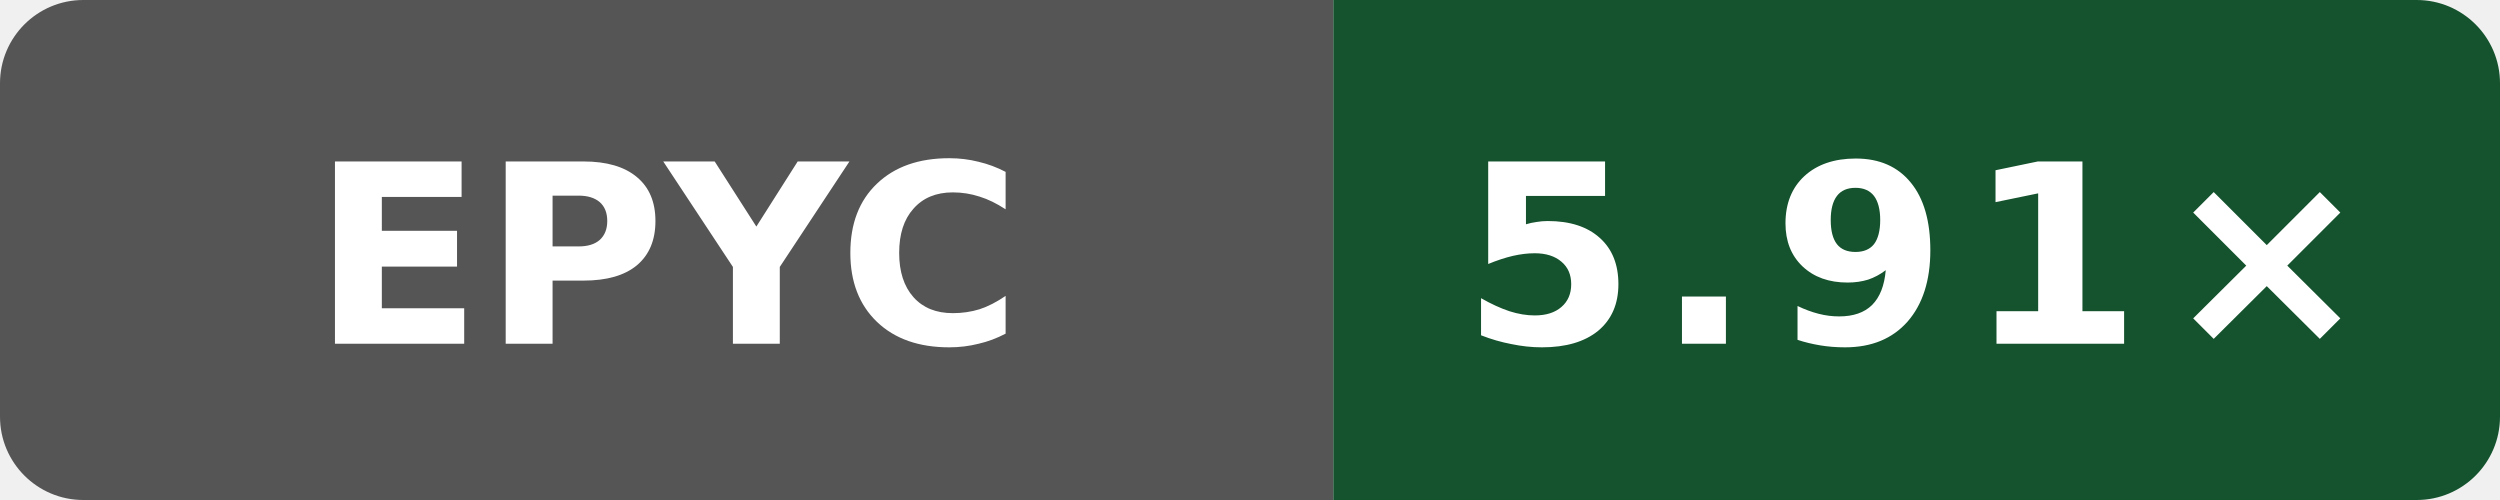
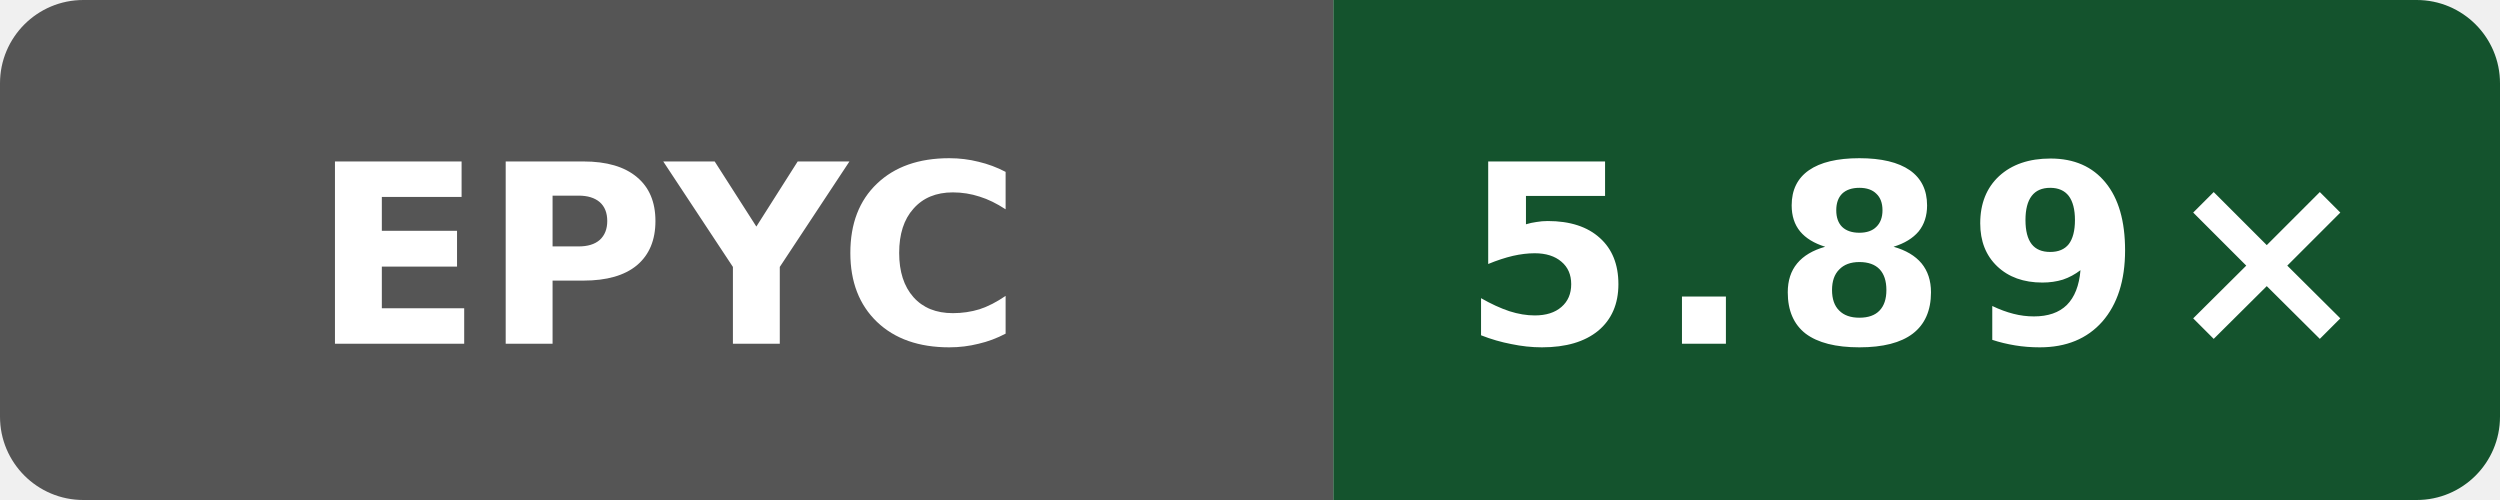
- <svg xmlns="http://www.w3.org/2000/svg" data-original-label="Internal C++ O3 compile vs clang; AMD EPYC 7763 64-Core Processor; revision b858d4082cddcb8e1e930d786f3f1139c6996e6d" data-original-message="5.91×" width="120" height="24" viewBox="0 0 120 24" role="img" aria-label="Internal C++ O3 compile vs clang; AMD EPYC 7763 64-Core Processor; revision b858d4082cddcb8e1e930d786f3f1139c6996e6d; measured b858d4082cddcb8e1e930d786f3f1139c6996e6d; 4 commits behind main: 5.91×">
+ <svg xmlns="http://www.w3.org/2000/svg" data-original-label="Internal C++ O3 compile vs clang; AMD EPYC 9V74 80-Core Processor; revision b81455bc7d42635d12519c11c3788a20b5fad2f4" data-original-message="5.89×" width="120" height="24" viewBox="0 0 120 24" role="img" aria-label="Internal C++ O3 compile vs clang; AMD EPYC 9V74 80-Core Processor; revision b81455bc7d42635d12519c11c3788a20b5fad2f4; measured b81455bc7d42635d12519c11c3788a20b5fad2f4; 0 commits behind main: 5.89×">
  <defs>
    <clipPath id="badge">
      <rect width="120" height="24" rx="4" />
    </clipPath>
  </defs>
  <g clip-path="url(#badge)">
    <rect width="64" height="24" fill="#555" />
    <rect x="64" width="56" height="24" fill="#14532d" />
  </g>
  <text x="32" y="16.5" fill="#fff" text-anchor="middle" font-family="Verdana,Geneva,DejaVu Sans,sans-serif" font-size="12" font-weight="700" textLength="31" lengthAdjust="spacingAndGlyphs">EPYC</text>
-   <text x="92" y="16.5" fill="#fff" text-anchor="middle" font-family="Verdana,Geneva,DejaVu Sans,sans-serif" font-size="12" font-weight="700" letter-spacing="1" textLength="39" lengthAdjust="spacingAndGlyphs">5.91×</text>
+   <text x="92" y="16.5" fill="#fff" text-anchor="middle" font-family="Verdana,Geneva,DejaVu Sans,sans-serif" font-size="12" font-weight="700" letter-spacing="1" textLength="39" lengthAdjust="spacingAndGlyphs">5.89×</text>
</svg>
